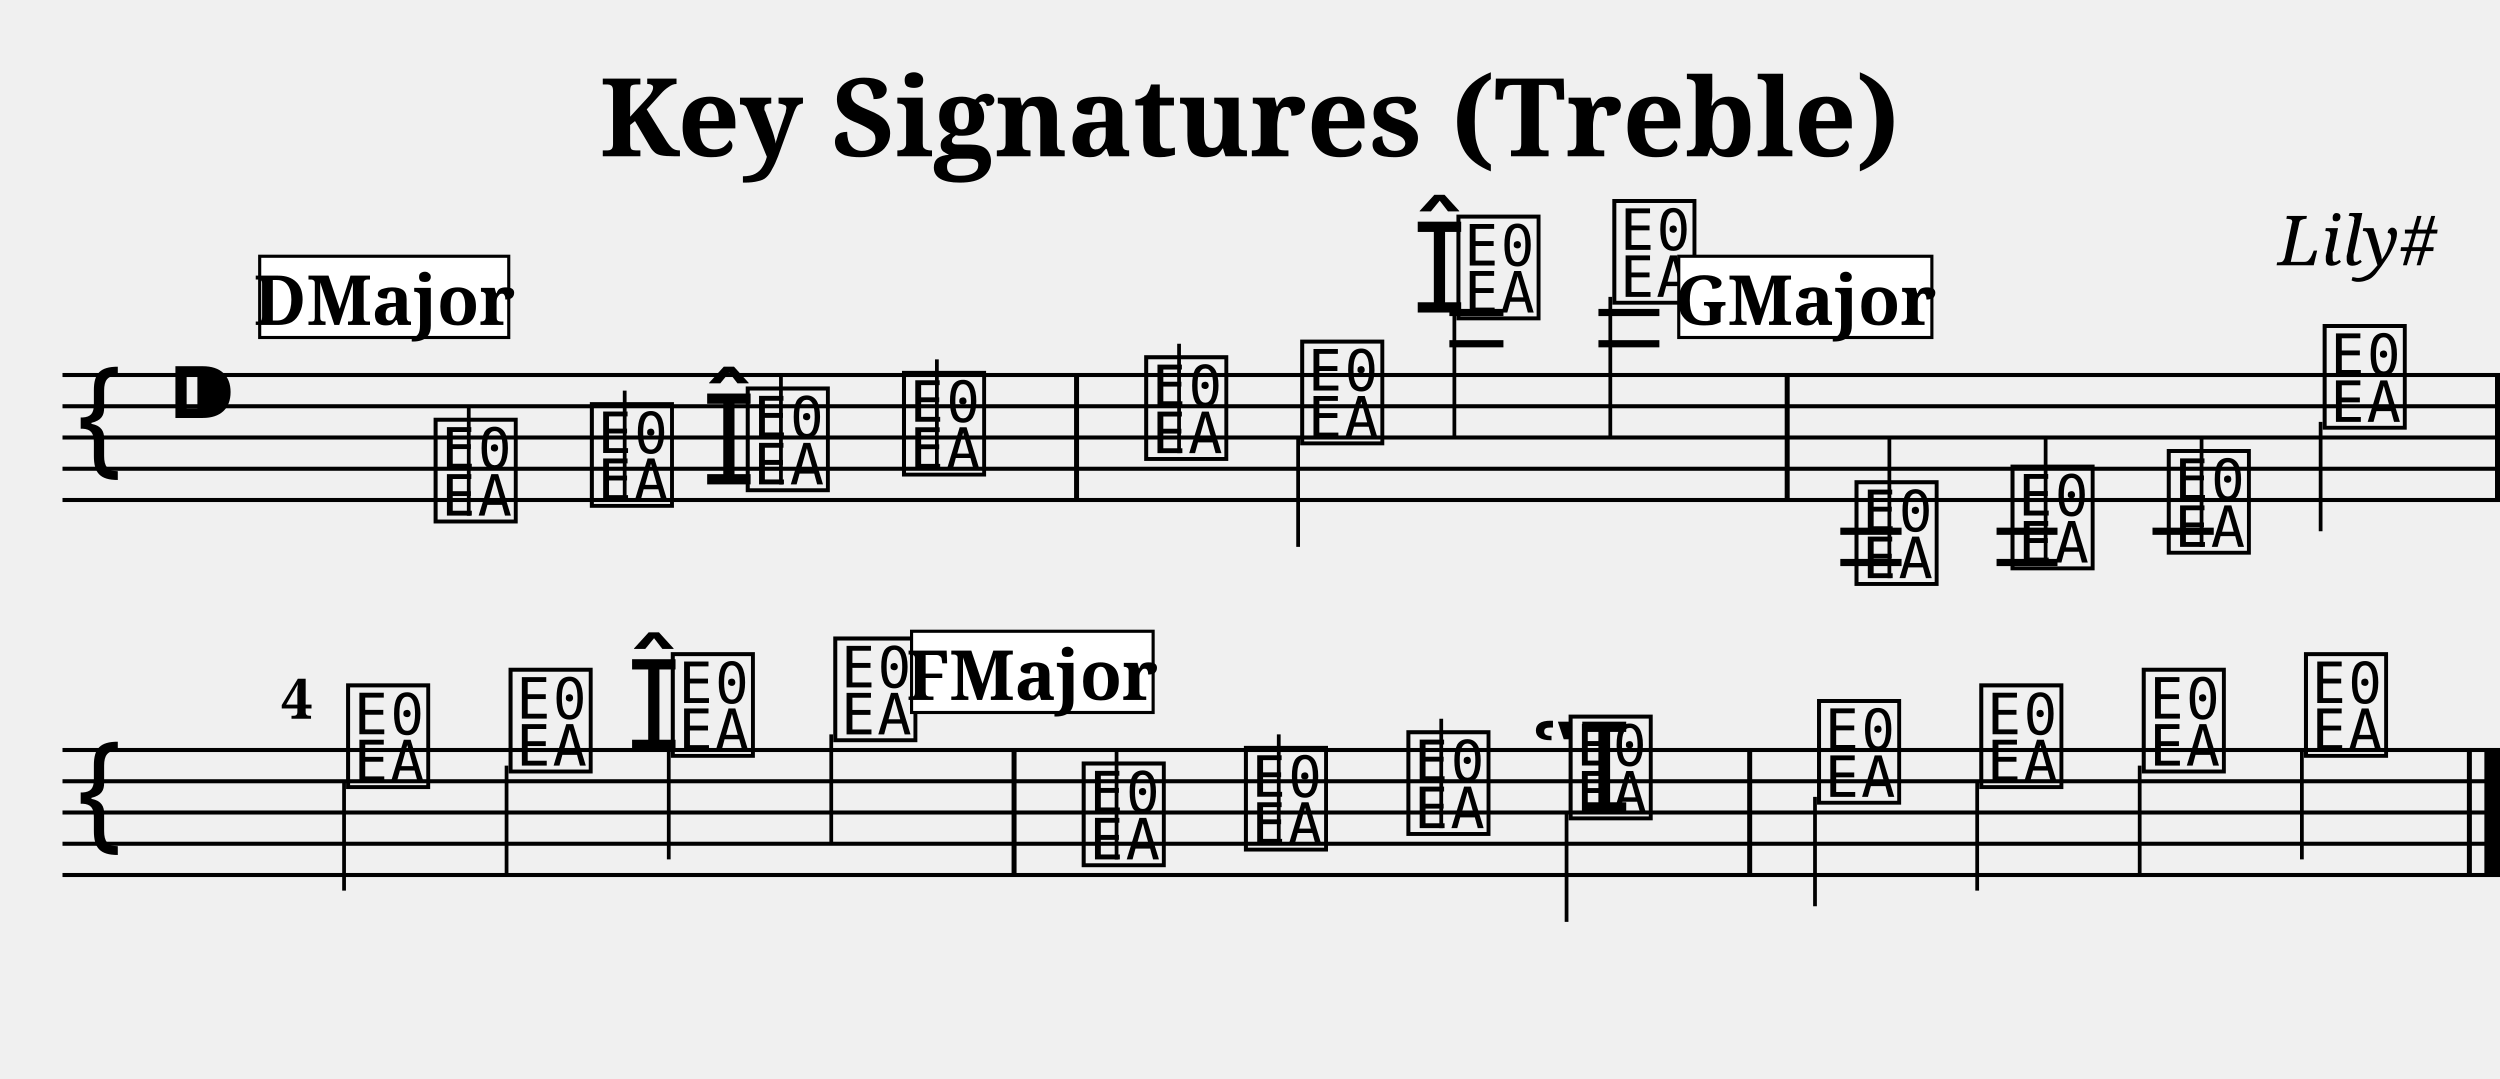
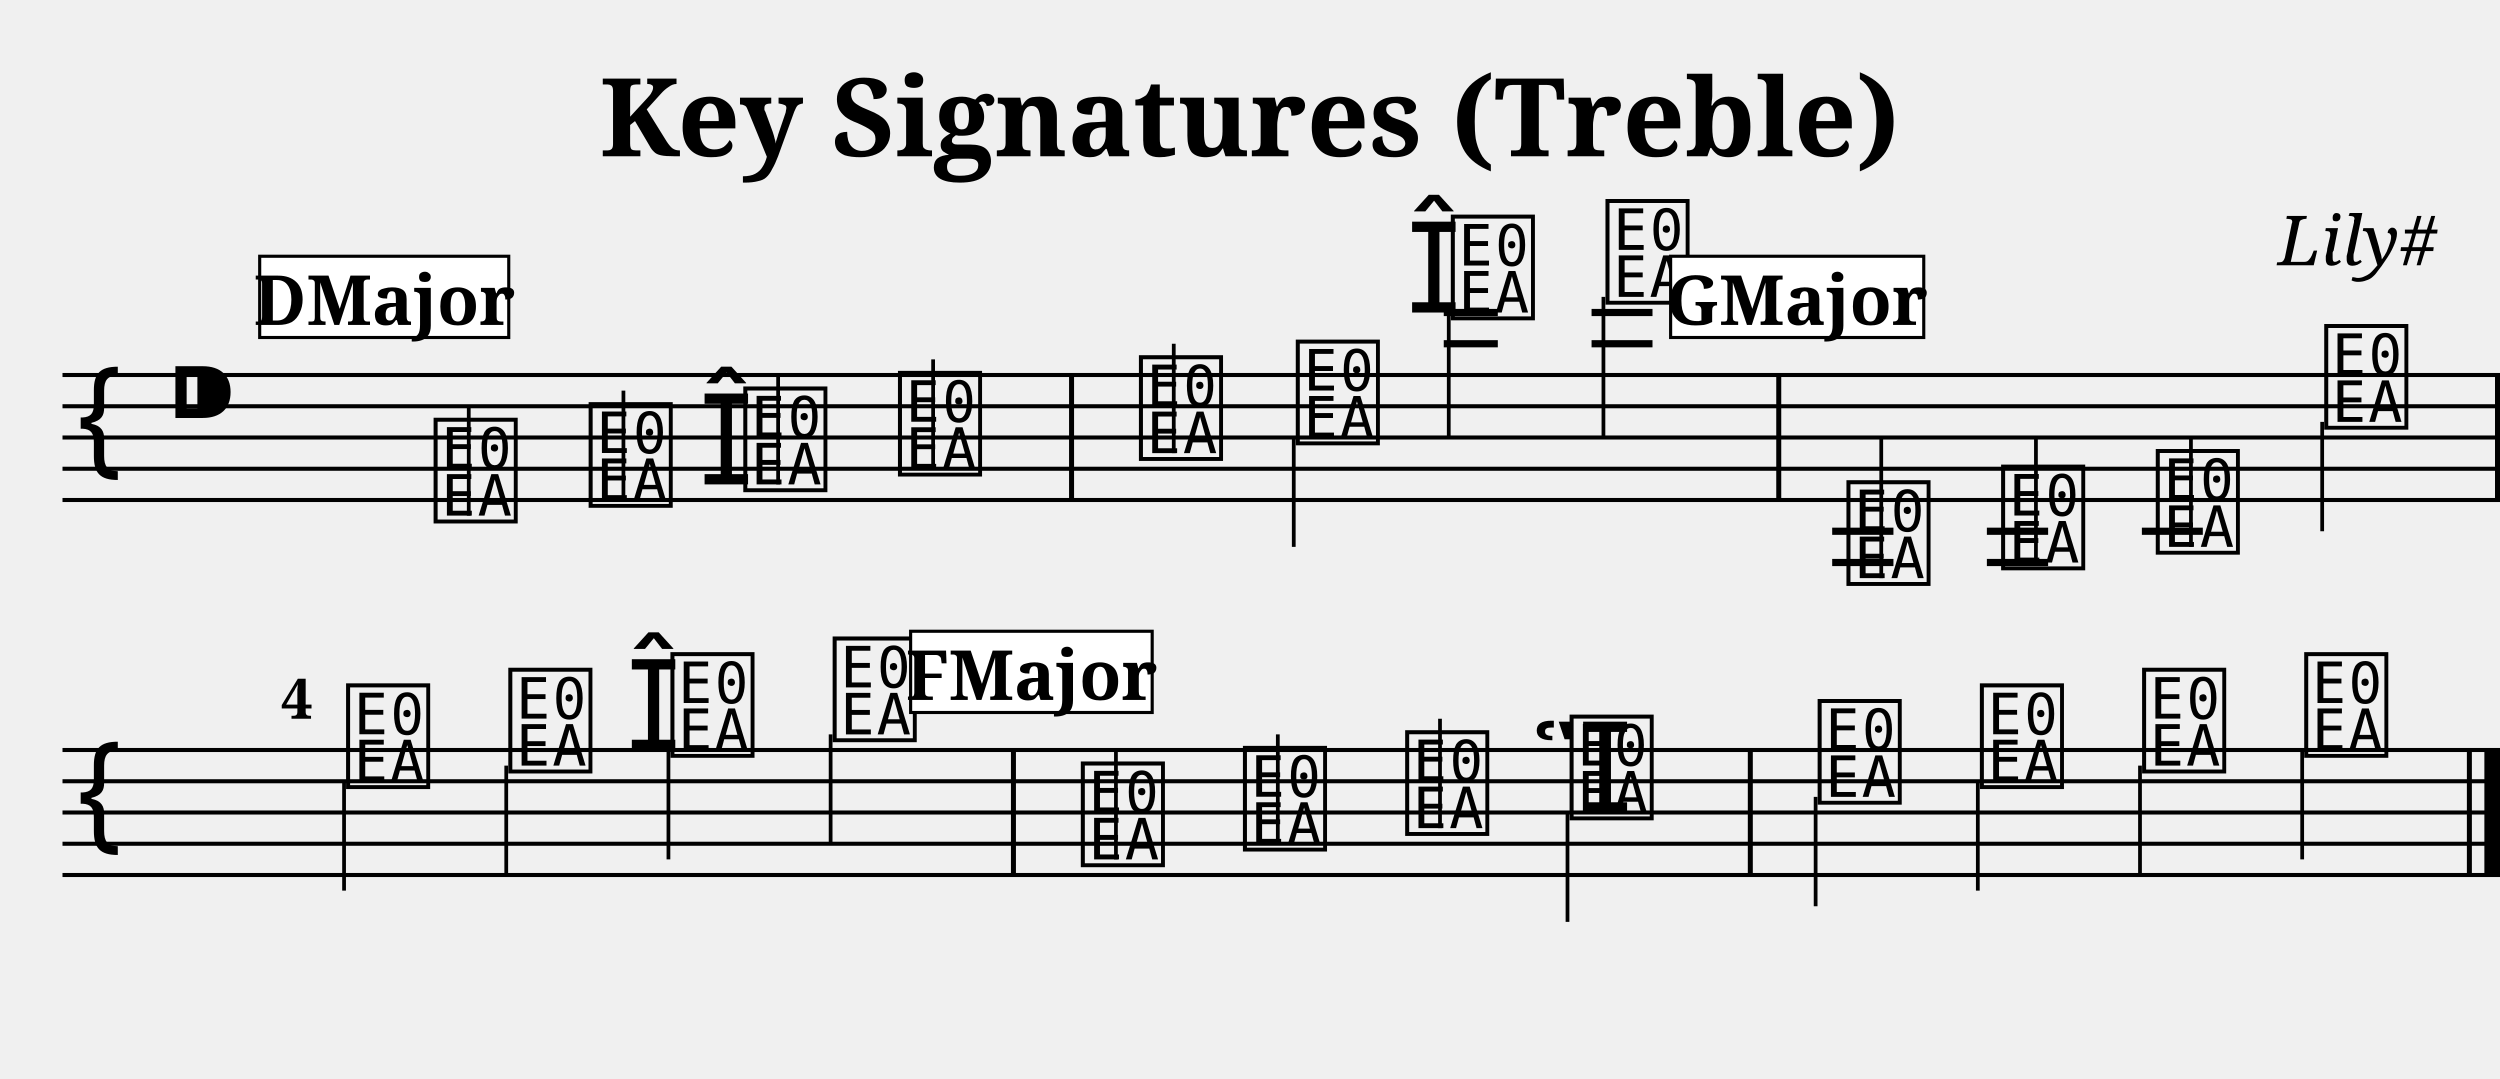
<svg xmlns="http://www.w3.org/2000/svg" width="800.0" height="345.0" viewBox="0 0 80.00 34.50">
  <style>
  @font-face { font-family: 'Emmentaler'; src: local('Emmentaler'); }
  .music { font-family: 'Emmentaler', serif; }
</style>
  <text x="40.00" y="5.00" font-size="3.49" font-family="serif" font-weight="bold" text-anchor="middle">Key Signatures (Treble)</text>
  <text x="78.00" y="8.49" font-size="2.20" font-family="serif" font-style="italic" text-anchor="end">Lily#</text>
  <g transform="translate(2.00,0.00) scale(1,1)">
    <line x1="0.00" y1="12.00" x2="78.00" y2="12.00" stroke="#000000" stroke-width="0.130" />
    <line x1="0.00" y1="13.00" x2="78.00" y2="13.00" stroke="#000000" stroke-width="0.130" />
    <line x1="0.00" y1="14.00" x2="78.00" y2="14.00" stroke="#000000" stroke-width="0.130" />
    <line x1="0.00" y1="15.00" x2="78.00" y2="15.00" stroke="#000000" stroke-width="0.130" />
    <line x1="0.00" y1="16.00" x2="78.00" y2="16.00" stroke="#000000" stroke-width="0.130" />
    <text class="music" x="0.30" y="15.00" font-size="4.00"></text>
    <text class="music" x="3.30" y="14.00" font-size="4.00"></text>
    <text class="music" x="11.75" y="16.50" font-size="4.00" data-pos="232"></text>
    <line x1="13.00" y1="16.50" x2="13.00" y2="13.00" stroke="#000000" stroke-width="0.120" />
-     <text class="music" x="16.75" y="16.00" font-size="4.00" data-pos="237"></text>
-     <line x1="17.99" y1="16.00" x2="17.99" y2="12.50" stroke="#000000" stroke-width="0.120" />
-     <text class="music" x="20.44" y="15.50" font-size="4.00" data-pos="239"></text>
-     <text class="music" x="21.74" y="15.50" font-size="4.00" data-pos="239"></text>
-     <line x1="22.99" y1="15.50" x2="22.99" y2="12.00" stroke="#000000" stroke-width="0.120" />
-     <text class="music" x="26.74" y="15.00" font-size="4.00" data-pos="243"></text>
-     <line x1="27.98" y1="15.00" x2="27.98" y2="11.50" stroke="#000000" stroke-width="0.120" />
-     <text class="music" x="34.49" y="14.50" font-size="4.00" data-pos="247"></text>
-     <line x1="35.73" y1="14.50" x2="35.73" y2="11.00" stroke="#000000" stroke-width="0.120" />
-     <text class="music" x="39.48" y="14.00" font-size="4.00" data-pos="250"></text>
-     <line x1="39.54" y1="14.00" x2="39.54" y2="17.50" stroke="#000000" stroke-width="0.120" />
-     <text class="music" x="43.18" y="10.00" font-size="4.00" data-pos="252"></text>
-     <text class="music" x="44.48" y="10.00" font-size="4.00" data-pos="252"></text>
-     <line x1="44.54" y1="10.00" x2="44.54" y2="14.00" stroke="#000000" stroke-width="0.120" />
-     <text class="music" x="49.47" y="9.50" font-size="4.00" data-pos="257"></text>
-     <line x1="49.53" y1="9.50" x2="49.53" y2="14.00" stroke="#000000" stroke-width="0.120" />
-     <text class="music" x="57.22" y="18.50" font-size="4.00" data-pos="311"></text>
-     <line x1="58.46" y1="18.50" x2="58.46" y2="14.00" stroke="#000000" stroke-width="0.120" />
-     <text class="music" x="62.21" y="18.00" font-size="4.00" data-pos="316"></text>
-     <line x1="63.46" y1="18.00" x2="63.46" y2="14.00" stroke="#000000" stroke-width="0.120" />
-     <text class="music" x="67.21" y="17.50" font-size="4.00" data-pos="318"></text>
-     <line x1="68.45" y1="17.50" x2="68.45" y2="14.00" stroke="#000000" stroke-width="0.120" />
-     <text class="music" x="72.20" y="13.50" font-size="4.00" data-pos="320"></text>
-     <line x1="72.26" y1="13.50" x2="72.26" y2="17.00" stroke="#000000" stroke-width="0.120" />
-     <line x1="44.38" y1="11.00" x2="46.11" y2="11.00" stroke="#000000" stroke-width="0.230" />
-     <line x1="44.38" y1="10.00" x2="46.11" y2="10.00" stroke="#000000" stroke-width="0.230" />
-     <line x1="49.15" y1="11.00" x2="51.10" y2="11.00" stroke="#000000" stroke-width="0.230" />
-     <line x1="49.15" y1="10.00" x2="51.10" y2="10.00" stroke="#000000" stroke-width="0.230" />
-     <line x1="56.89" y1="17.00" x2="58.85" y2="17.00" stroke="#000000" stroke-width="0.230" />
-     <line x1="56.89" y1="18.00" x2="58.85" y2="18.00" stroke="#000000" stroke-width="0.230" />
-     <line x1="61.89" y1="17.00" x2="63.84" y2="17.00" stroke="#000000" stroke-width="0.230" />
-     <line x1="61.89" y1="18.00" x2="63.84" y2="18.00" stroke="#000000" stroke-width="0.230" />
-     <line x1="66.88" y1="17.00" x2="68.84" y2="17.00" stroke="#000000" stroke-width="0.230" />
-     <rect x="32.37" y="12.00" width="0.16" height="4.00" fill="#000000" />
-     <rect x="55.11" y="12.00" width="0.16" height="4.00" fill="#000000" />
+     <text class="music" x="16.71" y="16.00" font-size="4.00" data-pos="237"></text>
+     <line x1="17.95" y1="16.00" x2="17.95" y2="12.50" stroke="#000000" stroke-width="0.120" />
+     <text class="music" x="20.36" y="15.50" font-size="4.00" data-pos="239"></text>
+     <text class="music" x="21.66" y="15.50" font-size="4.00" data-pos="239"></text>
+     <line x1="22.90" y1="15.50" x2="22.90" y2="12.00" stroke="#000000" stroke-width="0.120" />
+     <text class="music" x="26.61" y="15.00" font-size="4.00" data-pos="243"></text>
+     <line x1="27.86" y1="15.00" x2="27.86" y2="11.50" stroke="#000000" stroke-width="0.120" />
+     <text class="music" x="34.32" y="14.50" font-size="4.00" data-pos="247"></text>
+     <line x1="35.56" y1="14.50" x2="35.56" y2="11.00" stroke="#000000" stroke-width="0.120" />
+     <text class="music" x="39.34" y="14.00" font-size="4.00" data-pos="250"></text>
+     <line x1="39.40" y1="14.00" x2="39.40" y2="17.50" stroke="#000000" stroke-width="0.120" />
+     <text class="music" x="43.00" y="10.00" font-size="4.00" data-pos="252"></text>
+     <text class="music" x="44.30" y="10.00" font-size="4.00" data-pos="252"></text>
+     <line x1="44.36" y1="10.00" x2="44.36" y2="14.00" stroke="#000000" stroke-width="0.120" />
+     <text class="music" x="49.25" y="9.50" font-size="4.00" data-pos="257"></text>
+     <line x1="49.31" y1="9.50" x2="49.31" y2="14.00" stroke="#000000" stroke-width="0.120" />
+     <text class="music" x="56.96" y="18.50" font-size="4.00" data-pos="311"></text>
+     <line x1="58.20" y1="18.50" x2="58.20" y2="14.00" stroke="#000000" stroke-width="0.120" />
+     <text class="music" x="61.91" y="18.00" font-size="4.00" data-pos="316"></text>
+     <line x1="63.15" y1="18.00" x2="63.15" y2="14.00" stroke="#000000" stroke-width="0.120" />
+     <text class="music" x="66.86" y="17.50" font-size="4.00" data-pos="318"></text>
+     <line x1="68.11" y1="17.50" x2="68.11" y2="14.00" stroke="#000000" stroke-width="0.120" />
+     <text class="music" x="72.25" y="13.50" font-size="4.00" data-pos="320"></text>
+     <line x1="72.31" y1="13.50" x2="72.31" y2="17.00" stroke="#000000" stroke-width="0.120" />
+     <line x1="44.20" y1="11.00" x2="45.93" y2="11.00" stroke="#000000" stroke-width="0.230" />
+     <line x1="44.20" y1="10.00" x2="45.93" y2="10.00" stroke="#000000" stroke-width="0.230" />
+     <line x1="48.93" y1="11.00" x2="50.88" y2="11.00" stroke="#000000" stroke-width="0.230" />
+     <line x1="48.93" y1="10.00" x2="50.88" y2="10.00" stroke="#000000" stroke-width="0.230" />
+     <line x1="56.63" y1="17.00" x2="58.59" y2="17.00" stroke="#000000" stroke-width="0.230" />
+     <line x1="56.63" y1="18.00" x2="58.59" y2="18.00" stroke="#000000" stroke-width="0.230" />
+     <line x1="61.58" y1="17.00" x2="63.54" y2="17.00" stroke="#000000" stroke-width="0.230" />
+     <line x1="61.58" y1="18.00" x2="63.54" y2="18.00" stroke="#000000" stroke-width="0.230" />
+     <line x1="66.54" y1="17.00" x2="68.49" y2="17.00" stroke="#000000" stroke-width="0.230" />
+     <rect x="32.21" y="12.00" width="0.16" height="4.00" fill="#000000" />
+     <rect x="54.84" y="12.00" width="0.16" height="4.00" fill="#000000" />
    <rect x="77.84" y="12.00" width="0.16" height="4.00" fill="#000000" />
    <line x1="0.00" y1="24.00" x2="78.00" y2="24.00" stroke="#000000" stroke-width="0.130" />
    <line x1="0.00" y1="25.00" x2="78.00" y2="25.00" stroke="#000000" stroke-width="0.130" />
    <line x1="0.00" y1="26.00" x2="78.00" y2="26.00" stroke="#000000" stroke-width="0.130" />
    <line x1="0.00" y1="27.00" x2="78.00" y2="27.00" stroke="#000000" stroke-width="0.130" />
    <line x1="0.00" y1="28.00" x2="78.00" y2="28.00" stroke="#000000" stroke-width="0.130" />
    <text class="music" x="0.30" y="27.00" font-size="4.00"></text>
    <text class="music" x="8.95" y="25.00" font-size="4.00" data-pos="325"></text>
    <line x1="9.01" y1="25.00" x2="9.01" y2="28.50" stroke="#000000" stroke-width="0.120" />
-     <text class="music" x="14.15" y="24.50" font-size="4.00" data-pos="328"></text>
-     <line x1="14.21" y1="24.50" x2="14.21" y2="28.00" stroke="#000000" stroke-width="0.120" />
-     <text class="music" x="18.04" y="24.00" font-size="4.00" data-pos="330"></text>
-     <text class="music" x="19.34" y="24.00" font-size="4.00" data-pos="330"></text>
-     <line x1="19.40" y1="24.00" x2="19.40" y2="27.50" stroke="#000000" stroke-width="0.120" />
-     <text class="music" x="24.54" y="23.50" font-size="4.00" data-pos="334"></text>
-     <line x1="24.60" y1="23.50" x2="24.60" y2="27.00" stroke="#000000" stroke-width="0.120" />
-     <text class="music" x="32.49" y="27.50" font-size="4.00" data-pos="387"></text>
-     <line x1="33.73" y1="27.50" x2="33.73" y2="24.00" stroke="#000000" stroke-width="0.120" />
-     <text class="music" x="37.68" y="27.00" font-size="4.00" data-pos="392"></text>
-     <line x1="38.92" y1="27.00" x2="38.92" y2="23.50" stroke="#000000" stroke-width="0.120" />
-     <text class="music" x="42.88" y="26.50" font-size="4.00" data-pos="394"></text>
-     <line x1="44.12" y1="26.50" x2="44.12" y2="23.00" stroke="#000000" stroke-width="0.120" />
-     <text class="music" x="46.96" y="26.00" font-size="4.00" data-pos="396"></text>
-     <text class="music" x="48.07" y="26.00" font-size="4.00" data-pos="396"></text>
-     <line x1="48.13" y1="26.00" x2="48.13" y2="29.50" stroke="#000000" stroke-width="0.120" />
-     <text class="music" x="56.02" y="25.50" font-size="4.00" data-pos="402"></text>
-     <line x1="56.08" y1="25.50" x2="56.08" y2="29.00" stroke="#000000" stroke-width="0.120" />
-     <text class="music" x="61.21" y="25.00" font-size="4.00" data-pos="405"></text>
-     <line x1="61.27" y1="25.00" x2="61.27" y2="28.50" stroke="#000000" stroke-width="0.120" />
-     <text class="music" x="66.41" y="24.50" font-size="4.00" data-pos="407"></text>
-     <line x1="66.47" y1="24.50" x2="66.47" y2="28.00" stroke="#000000" stroke-width="0.120" />
-     <text class="music" x="71.60" y="24.00" font-size="4.00" data-pos="409"></text>
-     <line x1="71.66" y1="24.00" x2="71.66" y2="27.50" stroke="#000000" stroke-width="0.120" />
-     <rect x="30.37" y="24.00" width="0.16" height="4.00" fill="#000000" />
-     <rect x="53.91" y="24.00" width="0.16" height="4.00" fill="#000000" />
+     <text class="music" x="14.14" y="24.50" font-size="4.00" data-pos="328"></text>
+     <line x1="14.20" y1="24.50" x2="14.20" y2="28.00" stroke="#000000" stroke-width="0.120" />
+     <text class="music" x="18.03" y="24.00" font-size="4.00" data-pos="330"></text>
+     <text class="music" x="19.33" y="24.00" font-size="4.00" data-pos="330"></text>
+     <line x1="19.39" y1="24.00" x2="19.39" y2="27.50" stroke="#000000" stroke-width="0.120" />
+     <text class="music" x="24.52" y="23.50" font-size="4.00" data-pos="334"></text>
+     <line x1="24.58" y1="23.50" x2="24.58" y2="27.00" stroke="#000000" stroke-width="0.120" />
+     <text class="music" x="32.46" y="27.50" font-size="4.00" data-pos="387"></text>
+     <line x1="33.71" y1="27.50" x2="33.71" y2="24.00" stroke="#000000" stroke-width="0.120" />
+     <text class="music" x="37.65" y="27.00" font-size="4.00" data-pos="392"></text>
+     <line x1="38.89" y1="27.00" x2="38.89" y2="23.50" stroke="#000000" stroke-width="0.120" />
+     <text class="music" x="42.84" y="26.50" font-size="4.00" data-pos="394"></text>
+     <line x1="44.08" y1="26.50" x2="44.08" y2="23.00" stroke="#000000" stroke-width="0.120" />
+     <text class="music" x="46.99" y="26.00" font-size="4.00" data-pos="396"></text>
+     <text class="music" x="48.10" y="26.00" font-size="4.00" data-pos="396"></text>
+     <line x1="48.16" y1="26.00" x2="48.16" y2="29.50" stroke="#000000" stroke-width="0.120" />
+     <text class="music" x="56.04" y="25.50" font-size="4.00" data-pos="402"></text>
+     <line x1="56.10" y1="25.50" x2="56.10" y2="29.00" stroke="#000000" stroke-width="0.120" />
+     <text class="music" x="61.23" y="25.00" font-size="4.00" data-pos="405"></text>
+     <line x1="61.29" y1="25.00" x2="61.29" y2="28.50" stroke="#000000" stroke-width="0.120" />
+     <text class="music" x="66.42" y="24.50" font-size="4.00" data-pos="407"></text>
+     <line x1="66.48" y1="24.50" x2="66.48" y2="28.00" stroke="#000000" stroke-width="0.120" />
+     <text class="music" x="71.61" y="24.00" font-size="4.00" data-pos="409"></text>
+     <line x1="71.67" y1="24.00" x2="71.67" y2="27.50" stroke="#000000" stroke-width="0.120" />
+     <rect x="30.35" y="24.00" width="0.16" height="4.00" fill="#000000" />
+     <rect x="53.93" y="24.00" width="0.16" height="4.00" fill="#000000" />
    <rect x="76.94" y="24.00" width="0.16" height="4.00" fill="#000000" />
    <rect x="77.50" y="24.00" width="0.50" height="4.00" fill="#000000" />
    <text x="7.00" y="23.00" font-size="1.80" font-family="serif" font-weight="bold" fill="#000000">4</text>
    <rect x="6.31" y="8.20" width="7.97" height="2.60" fill="#FFFFFF" stroke="#000000" stroke-width="0.100" data-pos="0" />
    <text x="10.30" y="10.40" font-size="2.20" font-family="serif" font-weight="bold" text-anchor="middle" fill="#000000" data-pos="0">DMajor</text>
-     <rect x="51.72" y="8.20" width="8.10" height="2.60" fill="#FFFFFF" stroke="#000000" stroke-width="0.100" data-pos="258" />
-     <text x="55.77" y="10.40" font-size="2.20" font-family="serif" font-weight="bold" text-anchor="middle" fill="#000000" data-pos="258">GMajor</text>
-     <rect x="27.17" y="20.20" width="7.73" height="2.60" fill="#FFFFFF" stroke="#000000" stroke-width="0.100" data-pos="335" />
-     <text x="31.03" y="22.40" font-size="2.20" font-family="serif" font-weight="bold" text-anchor="middle" fill="#000000" data-pos="335">FMajor</text>
+     <rect x="51.46" y="8.20" width="8.10" height="2.60" fill="#FFFFFF" stroke="#000000" stroke-width="0.100" data-pos="258" />
+     <text x="55.50" y="10.40" font-size="2.20" font-family="serif" font-weight="bold" text-anchor="middle" fill="#000000" data-pos="258">GMajor</text>
+     <rect x="27.14" y="20.20" width="7.73" height="2.60" fill="#FFFFFF" stroke="#000000" stroke-width="0.100" data-pos="335" />
+     <text x="31.01" y="22.40" font-size="2.20" font-family="serif" font-weight="bold" text-anchor="middle" fill="#000000" data-pos="335">FMajor</text>
  </g>
</svg>
